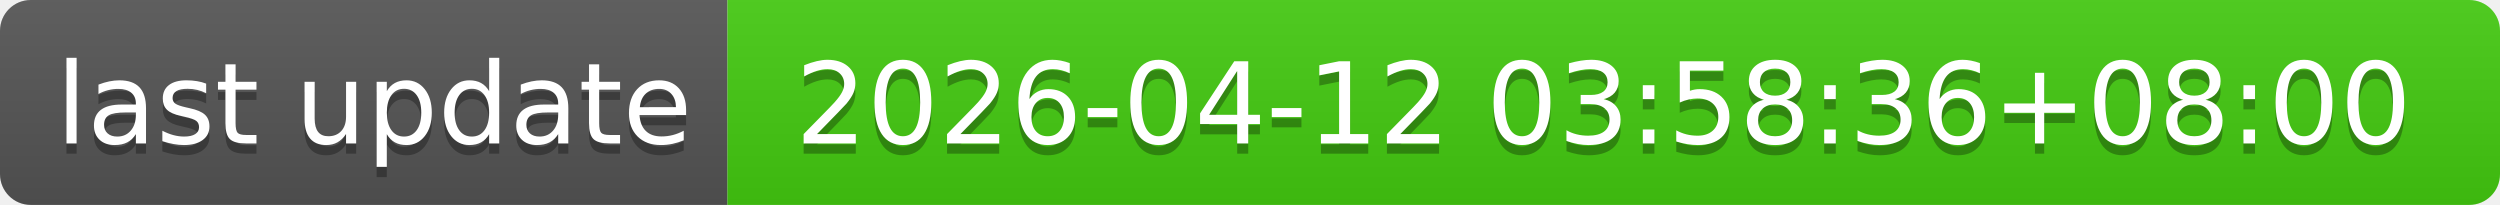
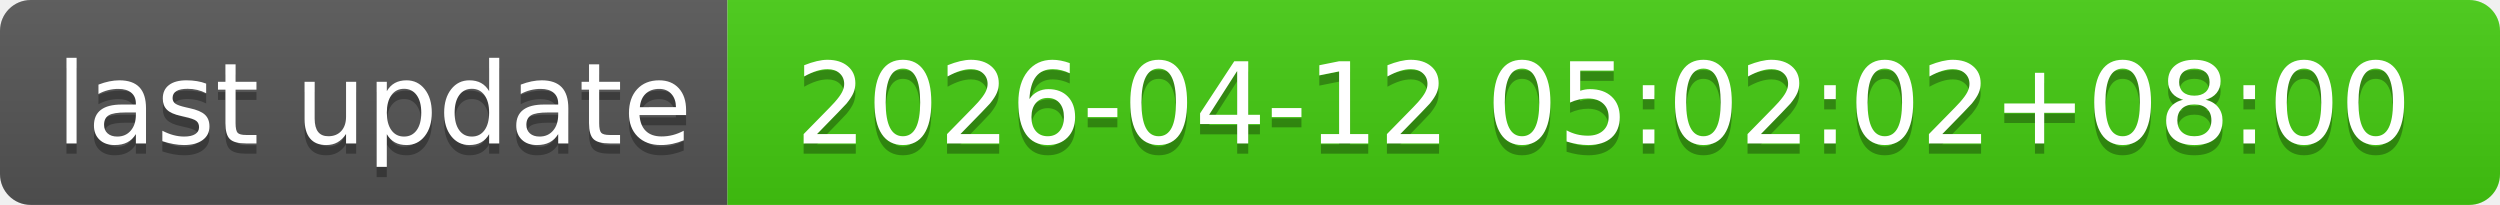
- <svg xmlns="http://www.w3.org/2000/svg" width="244" height="20" role="img" aria-label="last update: 2026-04-12 03:58:36+08:00">
+ <svg xmlns="http://www.w3.org/2000/svg" width="244" height="20" role="img" aria-label="last update: 2026-04-12 05:02:02+08:00">
  <linearGradient id="s" x2="0" y2="100%">
    <stop offset="0" stop-color="#bbb" stop-opacity=".1" />
    <stop offset="1" stop-opacity=".1" />
  </linearGradient>
  <clipPath id="r">
    <rect width="244" height="20" rx="3" fill="#fff" />
  </clipPath>
  <g clip-path="url(#r)">
    <rect width="71" height="20" fill="#555" />
    <rect x="71" width="173" height="20" fill="#4c1" />
    <rect width="244" height="20" fill="url(#s)" />
  </g>
  <g fill="#fff" text-anchor="middle" font-family="Verdana,Geneva,DejaVu Sans,sans-serif" text-rendering="geometricPrecision" font-size="110">
    <text aria-hidden="true" x="365" y="150" fill="#010101" fill-opacity=".3" transform="scale(.1)" textLength="610">last update</text>
    <text x="365" y="140" transform="scale(.1)" fill="#fff" textLength="610">last update</text>
-     <text aria-hidden="true" x="1565" y="150" fill="#010101" fill-opacity=".3" transform="scale(.1)" textLength="1630">2026-04-12 03:58:36+08:00</text>
-     <text x="1565" y="140" transform="scale(.1)" fill="#fff" textLength="1630">2026-04-12 03:58:36+08:00</text>
+     <text aria-hidden="true" x="1565" y="150" fill="#010101" fill-opacity=".3" transform="scale(.1)" textLength="1630">2026-04-12 05:02:02+08:00</text>
+     <text x="1565" y="140" transform="scale(.1)" fill="#fff" textLength="1630">2026-04-12 05:02:02+08:00</text>
  </g>
</svg>
